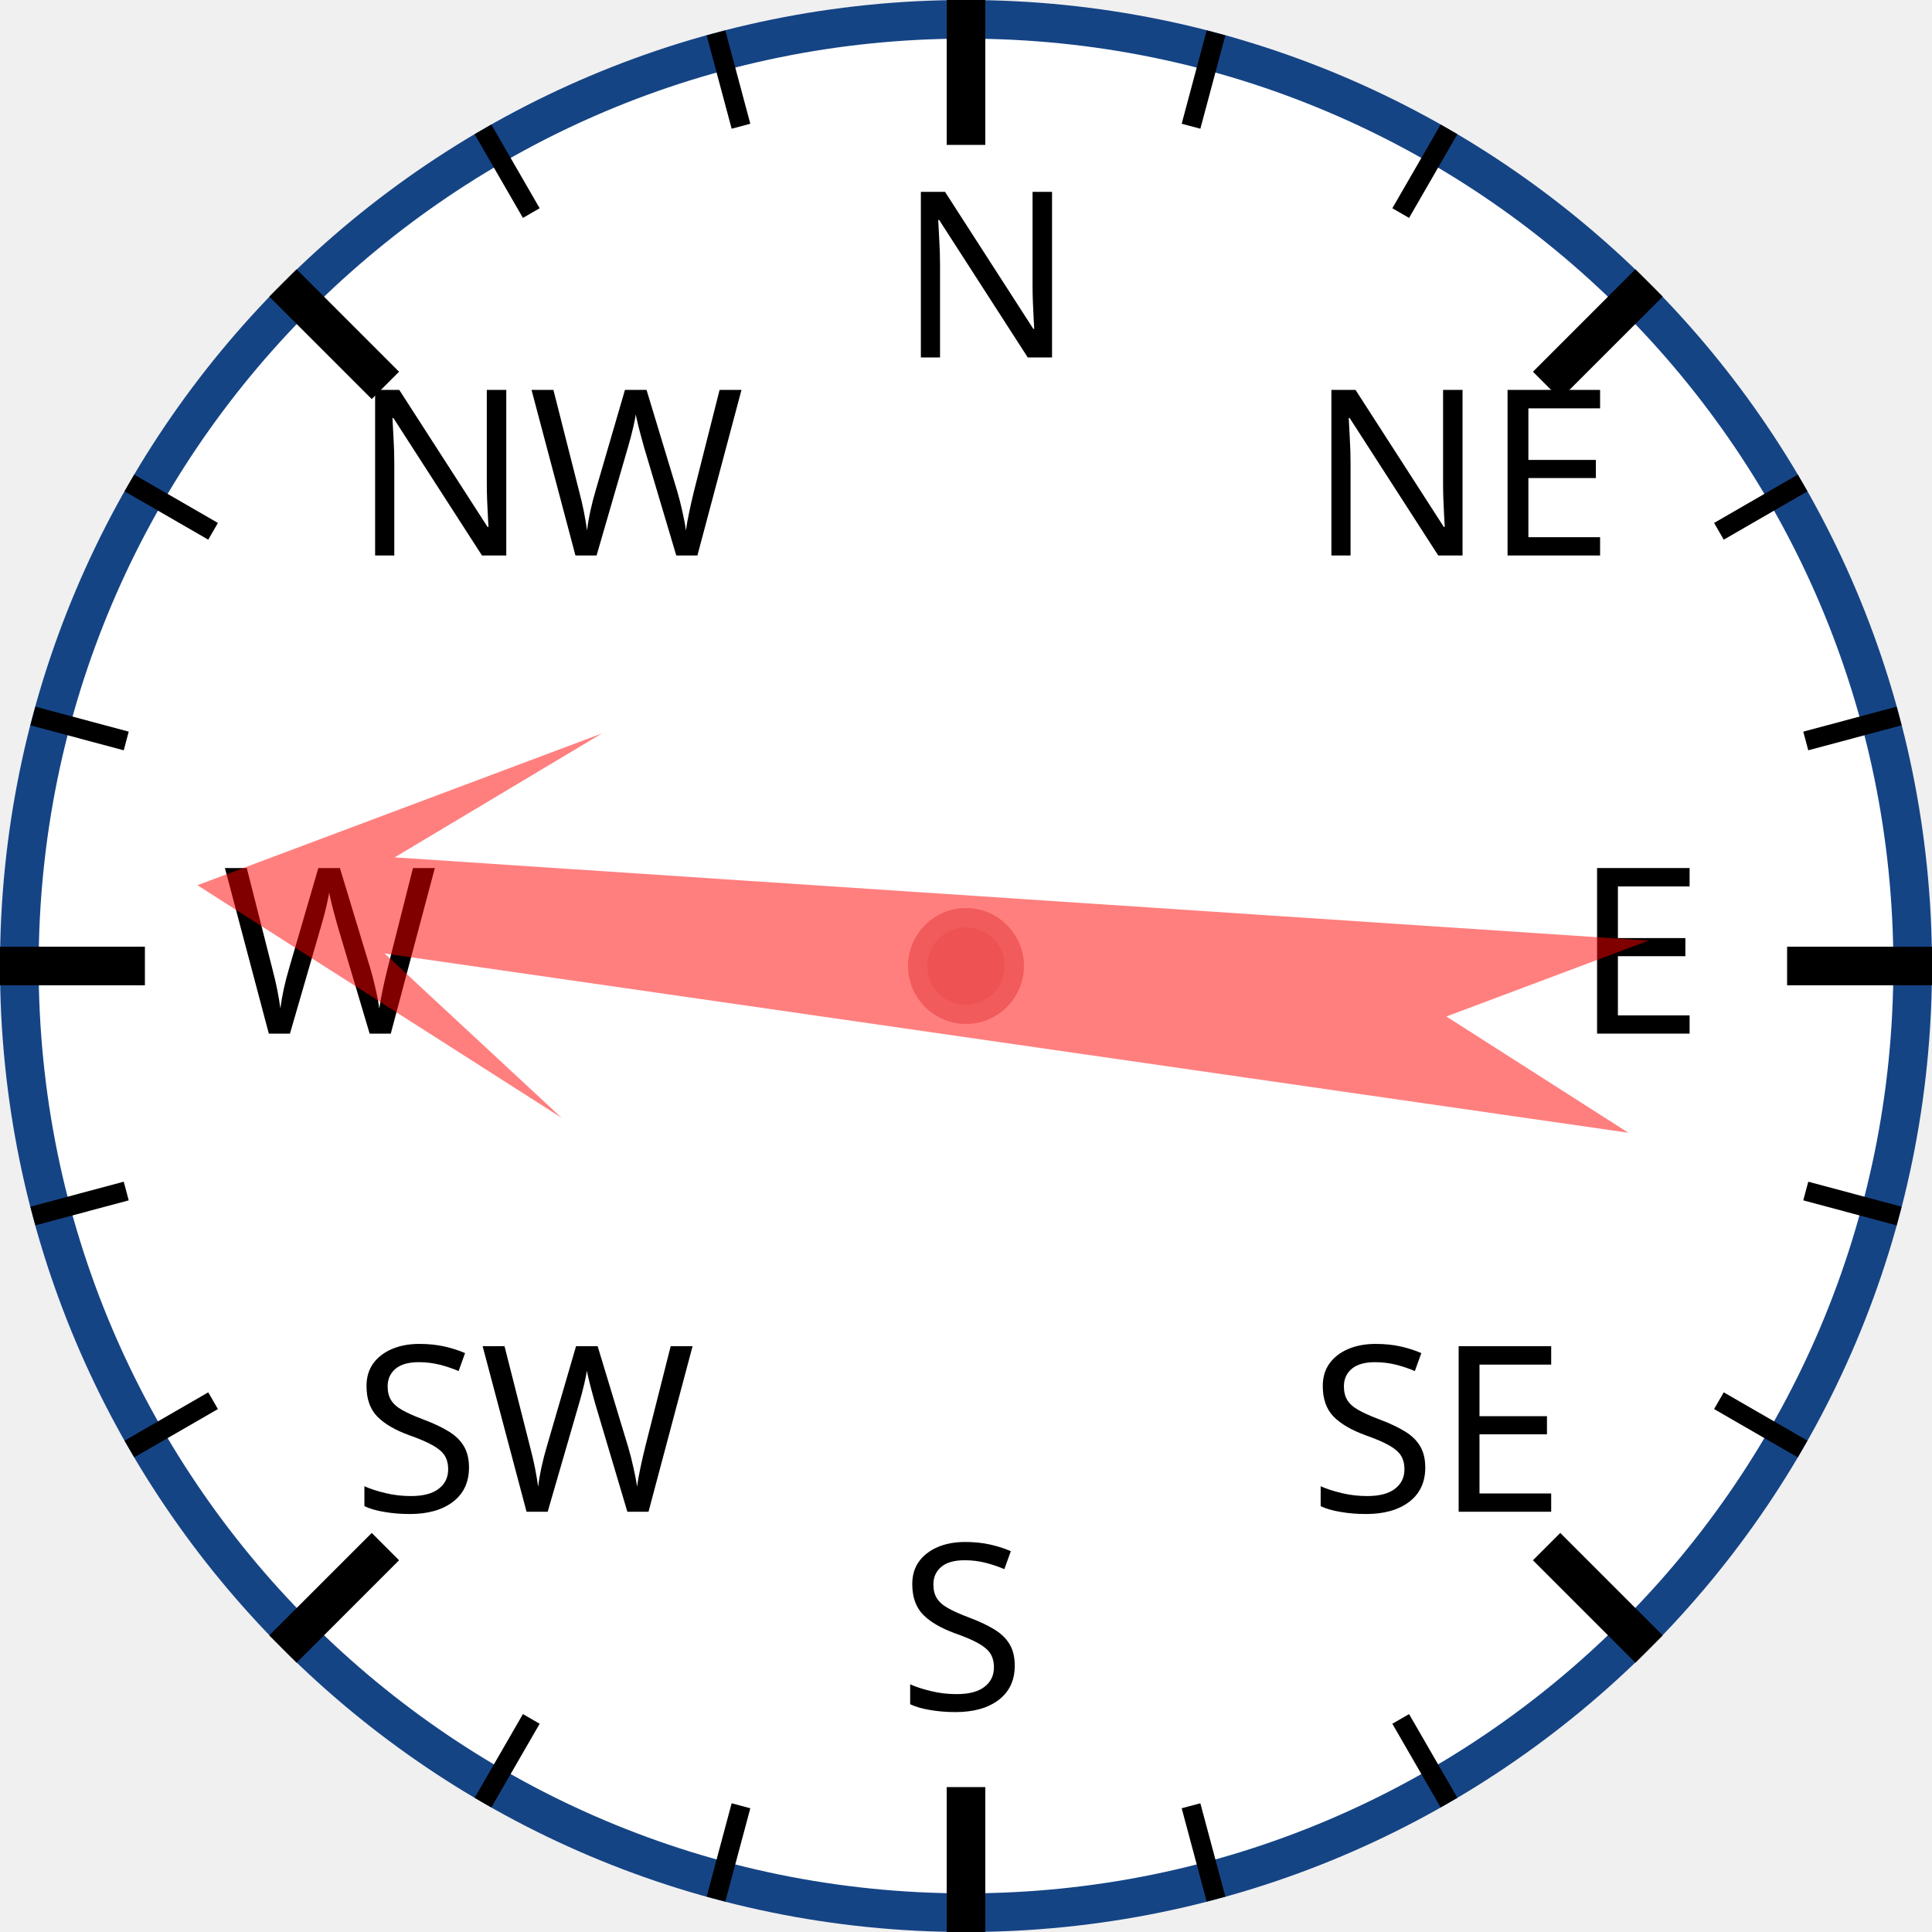
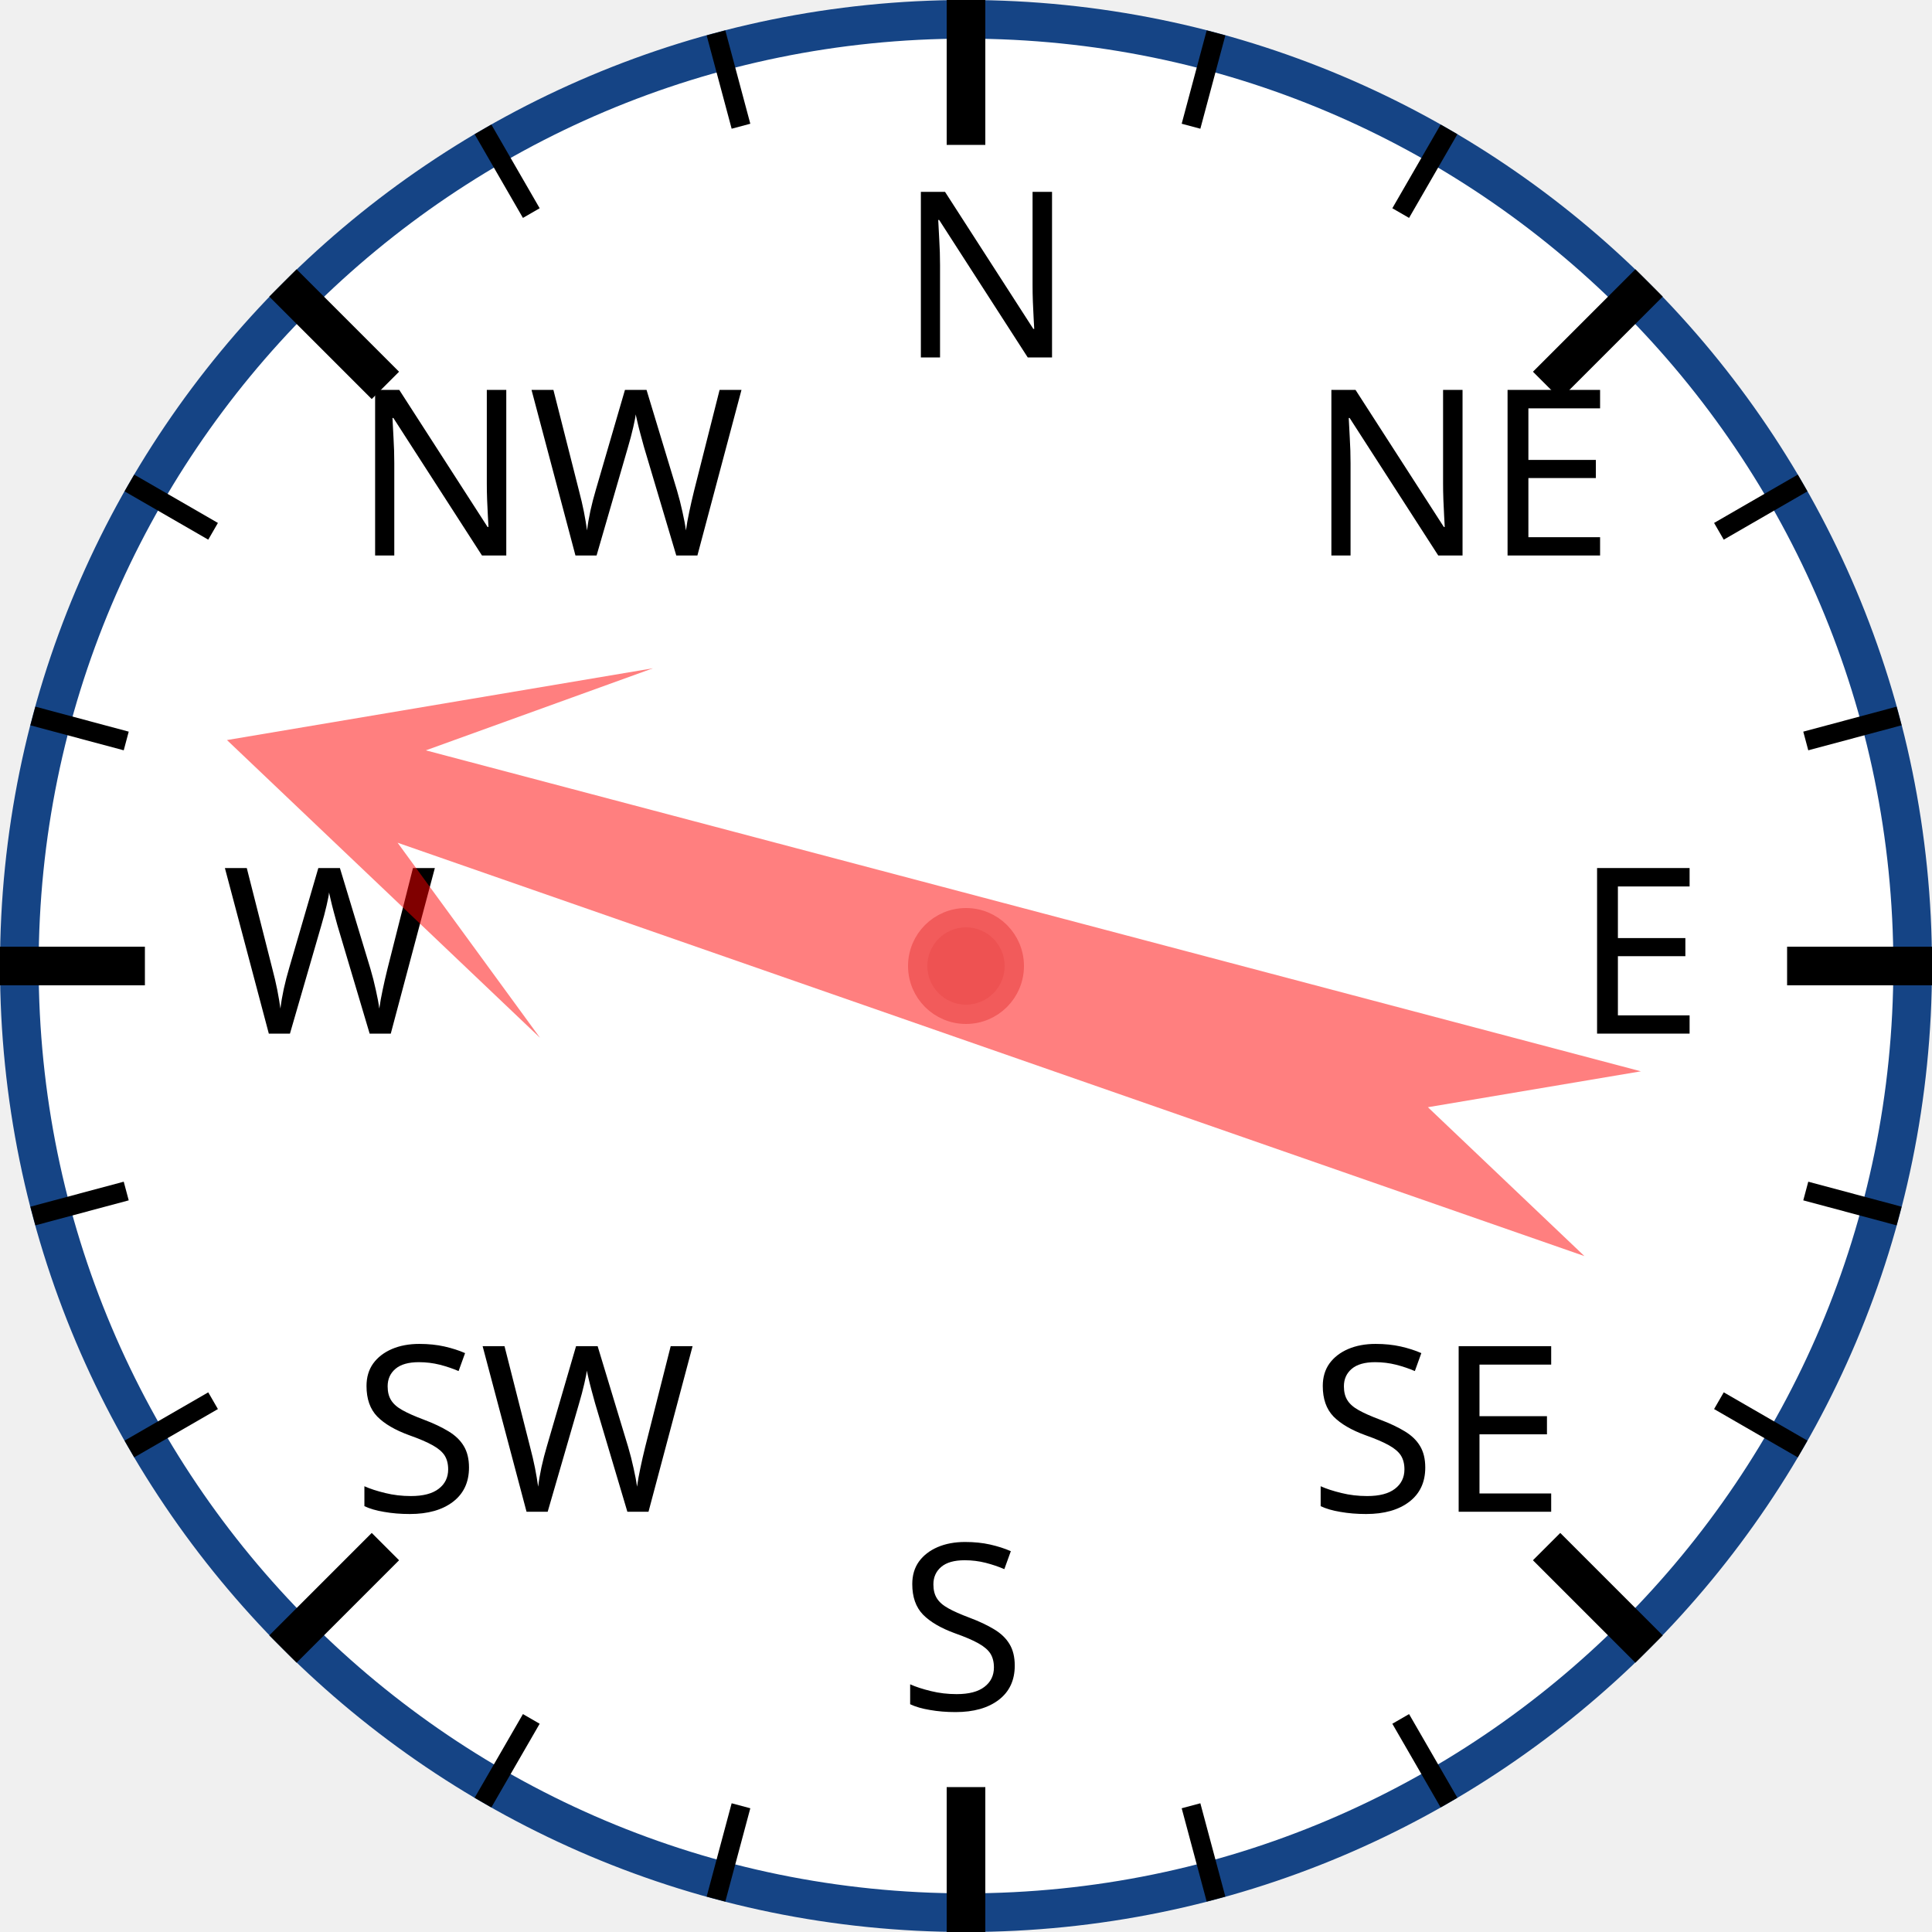
<svg xmlns="http://www.w3.org/2000/svg" width="120px" height="120px" viewBox="0 0 200 200">
  <circle cx="100" cy="100" r="98" style="fill: white; stroke: #154485; stroke-width: 4;" />
  <text x="93.0" y="37.0" style="font-family: sans-serif; font-size: 18pt;">N</text>
  <line x1="100.0" y1="0.0" x2="100.0" y2="15.0" style="stroke: black; stroke-width: 4;" />
  <line x1="74.118" y1="3.407" x2="76.706" y2="13.067" style="stroke: black; stroke-width: 2;" />
  <line x1="50" y1="13.397" x2="55" y2="22.058" style="stroke: black; stroke-width: 2;" />
  <text x="36.503" y="57.503" style="font-family: sans-serif; font-size: 18pt;">NW</text>
  <line x1="29.289" y1="29.289" x2="39.896" y2="39.896" style="stroke: black; stroke-width: 4;" />
  <line x1="13.397" y1="50" x2="22.058" y2="55" style="stroke: black; stroke-width: 2;" />
  <line x1="3.407" y1="74.118" x2="13.067" y2="76.706" style="stroke: black; stroke-width: 2;" />
  <text x="23.0" y="107.0" style="font-family: sans-serif; font-size: 18pt;">W</text>
  <line x1="0.0" y1="100.0" x2="15.0" y2="100.0" style="stroke: black; stroke-width: 4;" />
  <line x1="3.407" y1="125.882" x2="13.067" y2="123.294" style="stroke: black; stroke-width: 2;" />
  <line x1="13.397" y1="150" x2="22.058" y2="145" style="stroke: black; stroke-width: 2;" />
  <text x="36.503" y="156.497" style="font-family: sans-serif; font-size: 18pt;">SW</text>
  <line x1="29.289" y1="170.711" x2="39.896" y2="160.104" style="stroke: black; stroke-width: 4;" />
  <line x1="50" y1="186.603" x2="55" y2="177.942" style="stroke: black; stroke-width: 2;" />
  <line x1="74.118" y1="196.593" x2="76.706" y2="186.933" style="stroke: black; stroke-width: 2;" />
  <text x="93" y="177.0" style="font-family: sans-serif; font-size: 18pt;">S</text>
  <line x1="100" y1="200.0" x2="100" y2="185.0" style="stroke: black; stroke-width: 4;" />
  <line x1="125.882" y1="196.593" x2="123.294" y2="186.933" style="stroke: black; stroke-width: 2;" />
  <line x1="150.0" y1="186.603" x2="145.0" y2="177.942" style="stroke: black; stroke-width: 2;" />
  <text x="135.497" y="156.497" style="font-family: sans-serif; font-size: 18pt;">SE</text>
  <line x1="170.711" y1="170.711" x2="160.104" y2="160.104" style="stroke: black; stroke-width: 4;" />
  <line x1="186.603" y1="150" x2="177.942" y2="145" style="stroke: black; stroke-width: 2;" />
  <line x1="196.593" y1="125.882" x2="186.933" y2="123.294" style="stroke: black; stroke-width: 2;" />
  <text x="163.0" y="107" style="font-family: sans-serif; font-size: 18pt;">E</text>
  <line x1="200.0" y1="100" x2="185.0" y2="100" style="stroke: black; stroke-width: 4;" />
  <line x1="196.593" y1="74.118" x2="186.933" y2="76.706" style="stroke: black; stroke-width: 2;" />
  <line x1="186.603" y1="50" x2="177.942" y2="55" style="stroke: black; stroke-width: 2;" />
  <text x="135.497" y="57.503" style="font-family: sans-serif; font-size: 18pt;">NE</text>
  <line x1="170.711" y1="29.289" x2="160.104" y2="39.896" style="stroke: black; stroke-width: 4;" />
  <line x1="150" y1="13.397" x2="145" y2="22.058" style="stroke: black; stroke-width: 2;" />
  <line x1="125.882" y1="3.407" x2="123.294" y2="13.067" style="stroke: black; stroke-width: 2;" />
-   <polygon points="100 20 120 60 105 40 110 170 100 150 90 170 95 40 80 60" style="fill: red; fill-opacity: 0.5;" transform="rotate(276,100,100)" />
+   <polygon points="100 20 120 60 105 40 110 170 100 150 90 170 95 40 80 60" style="fill: red; fill-opacity: 0.5;" transform="rotate(287,100,100)" />
  <circle cx="100" cy="100" r="5" style="fill: #EE5252; stroke: #F25B5B; stroke-width: 2;" />
</svg>
